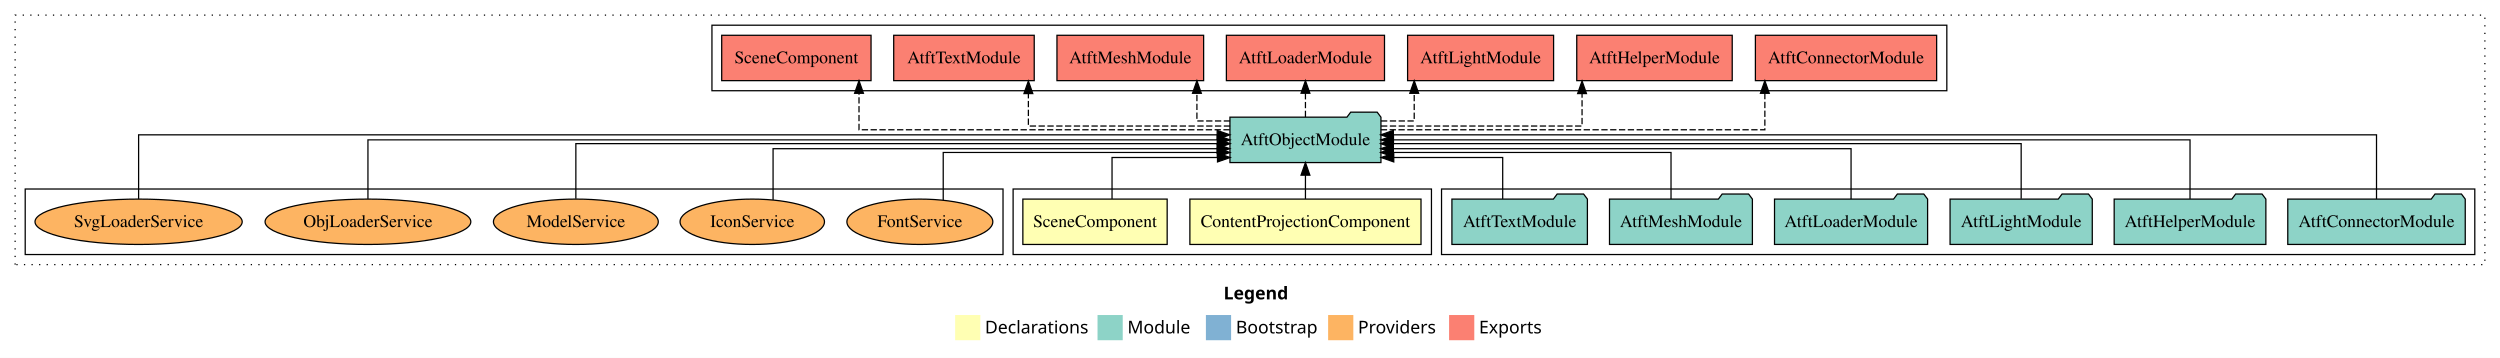
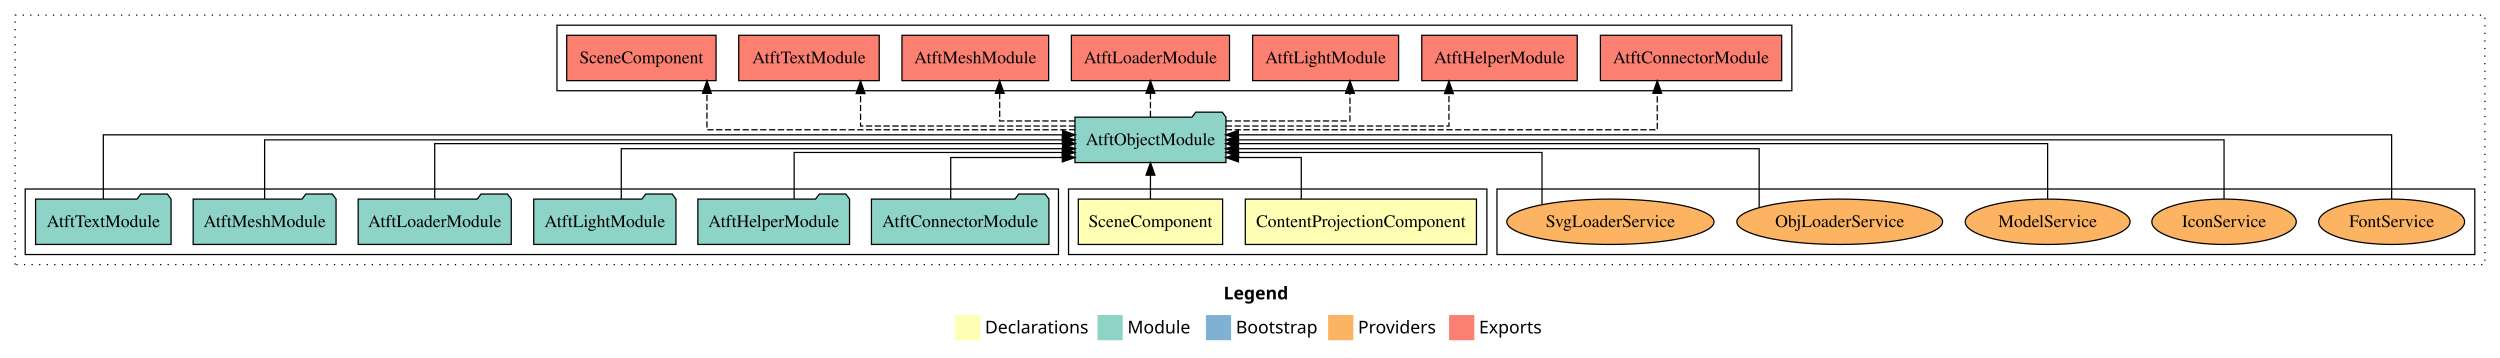
<svg xmlns="http://www.w3.org/2000/svg" width="1984pt" height="284pt" viewBox="0.00 0.00 1984.00 284.00">
  <g id="graph0" class="graph" transform="scale(1 1) rotate(0) translate(4 280)">
    <polygon fill="white" stroke="transparent" points="-4,4 -4,-280 1980,-280 1980,4 -4,4" />
    <text text-anchor="start" x="967.01" y="-42.4" font-family="Times-12" font-weight="bold" font-size="14.00">Legend</text>
    <polygon fill="#ffffb3" stroke="transparent" points="754,-10 754,-30 774,-30 774,-10 754,-10" />
    <text text-anchor="start" x="777.63" y="-15.4" font-family="Times-12" font-size="14.00">  Declarations</text>
    <polygon fill="#8dd3c7" stroke="transparent" points="867,-10 867,-30 887,-30 887,-10 867,-10" />
    <text text-anchor="start" x="890.73" y="-15.4" font-family="Times-12" font-size="14.00">  Module</text>
    <polygon fill="#80b1d3" stroke="transparent" points="953,-10 953,-30 973,-30 973,-10 953,-10" />
    <text text-anchor="start" x="976.78" y="-15.4" font-family="Times-12" font-size="14.00">  Bootstrap</text>
    <polygon fill="#fdb462" stroke="transparent" points="1050,-10 1050,-30 1070,-30 1070,-10 1050,-10" />
    <text text-anchor="start" x="1073.67" y="-15.4" font-family="Times-12" font-size="14.00">  Providers</text>
    <polygon fill="#fb8072" stroke="transparent" points="1146,-10 1146,-30 1166,-30 1166,-10 1146,-10" />
    <text text-anchor="start" x="1169.73" y="-15.4" font-family="Times-12" font-size="14.00">  Exports</text>
    <g id="clust1" class="cluster">
      <polygon fill="none" stroke="black" stroke-dasharray="1,5" points="8,-70 8,-268 1968,-268 1968,-70 8,-70" />
    </g>
-     <g id="clust5" class="cluster">
-       <polygon fill="none" stroke="black" points="1140,-78 1140,-130 1960,-130 1960,-78 1140,-78" />
+     <g id="clust8" class="cluster">
+       <polygon fill="none" stroke="black" points="1184,-78 1184,-130 1960,-130 1960,-78 1184,-78" />
    </g>
    <g id="clust2" class="cluster">
-       <polygon fill="none" stroke="black" points="800,-78 800,-130 1132,-130 1132,-78 800,-78" />
+       <polygon fill="none" stroke="black" points="844,-78 844,-130 1176,-130 1176,-78 844,-78" />
    </g>
-     <g id="clust8" class="cluster">
-       <polygon fill="none" stroke="black" points="16,-78 16,-130 792,-130 792,-78 16,-78" />
+     <g id="clust5" class="cluster">
+       <polygon fill="none" stroke="black" points="16,-78 16,-130 836,-130 836,-78 16,-78" />
    </g>
    <g id="clust6" class="cluster">
-       <polygon fill="none" stroke="black" points="561,-208 561,-260 1541,-260 1541,-208 561,-208" />
+       <polygon fill="none" stroke="black" points="438,-208 438,-260 1418,-260 1418,-208 438,-208" />
    </g>
    <g id="node1" class="node">
-       <polygon fill="#ffffb3" stroke="black" points="1123.71,-122 940.29,-122 940.29,-86 1123.71,-86 1123.71,-122" />
-       <text text-anchor="middle" x="1032" y="-99.8" font-family="Times,serif" font-size="14.00">ContentProjectionComponent</text>
+       <polygon fill="#ffffb3" stroke="black" points="1167.71,-122 984.29,-122 984.29,-86 1167.71,-86 1167.71,-122" />
+       <text text-anchor="middle" x="1076" y="-99.8" font-family="Times,serif" font-size="14.00">ContentProjectionComponent</text>
    </g>
    <g id="node3" class="node">
-       <polygon fill="#8dd3c7" stroke="black" points="1091.92,-187 1088.92,-191 1067.92,-191 1064.92,-187 972.08,-187 972.08,-151 1091.92,-151 1091.92,-187" />
-       <text text-anchor="middle" x="1032" y="-164.8" font-family="Times,serif" font-size="14.00">AtftObjectModule</text>
+       <polygon fill="#8dd3c7" stroke="black" points="968.92,-187 965.92,-191 944.92,-191 941.92,-187 849.08,-187 849.08,-151 968.92,-151 968.92,-187" />
+       <text text-anchor="middle" x="909" y="-164.8" font-family="Times,serif" font-size="14.00">AtftObjectModule</text>
    </g>
    <g id="edge1" class="edge">
-       <path fill="none" stroke="black" d="M1032,-122.11C1032,-122.11 1032,-140.99 1032,-140.99" />
-       <polygon fill="black" stroke="black" points="1028.5,-140.99 1032,-150.99 1035.5,-140.99 1028.5,-140.99" />
+       <path fill="none" stroke="black" d="M1028.68,-122.12C1028.68,-136.78 1028.68,-155 1028.68,-155 1028.68,-155 978.84,-155 978.84,-155" />
+       <polygon fill="black" stroke="black" points="978.84,-151.5 968.84,-155 978.84,-158.5 978.84,-151.5" />
    </g>
    <g id="node2" class="node">
-       <polygon fill="#ffffb3" stroke="black" points="922.26,-122 807.74,-122 807.74,-86 922.26,-86 922.26,-122" />
-       <text text-anchor="middle" x="865" y="-99.8" font-family="Times,serif" font-size="14.00">SceneComponent</text>
+       <polygon fill="#ffffb3" stroke="black" points="966.26,-122 851.74,-122 851.74,-86 966.26,-86 966.26,-122" />
+       <text text-anchor="middle" x="909" y="-99.8" font-family="Times,serif" font-size="14.00">SceneComponent</text>
    </g>
    <g id="edge2" class="edge">
-       <path fill="none" stroke="black" d="M878.51,-122.12C878.51,-136.78 878.51,-155 878.51,-155 878.51,-155 962.22,-155 962.22,-155" />
-       <polygon fill="black" stroke="black" points="962.22,-158.5 972.22,-155 962.22,-151.5 962.22,-158.5" />
+       <path fill="none" stroke="black" d="M909,-122.11C909,-122.11 909,-140.99 909,-140.99" />
+       <polygon fill="black" stroke="black" points="905.5,-140.99 909,-150.99 912.5,-140.99 905.5,-140.99" />
    </g>
    <g id="node10" class="node">
-       <polygon fill="#fb8072" stroke="black" points="1532.92,-252 1389.08,-252 1389.08,-216 1532.92,-216 1532.92,-252" />
-       <text text-anchor="middle" x="1461" y="-229.8" font-family="Times,serif" font-size="14.00">AtftConnectorModule </text>
+       <polygon fill="#fb8072" stroke="black" points="1409.92,-252 1266.08,-252 1266.08,-216 1409.92,-216 1409.92,-252" />
+       <text text-anchor="middle" x="1338" y="-229.8" font-family="Times,serif" font-size="14.00">AtftConnectorModule </text>
    </g>
    <g id="edge9" class="edge">
-       <path fill="none" stroke="black" stroke-dasharray="5,2" d="M1091.8,-177C1195.23,-177 1396.59,-177 1396.59,-177 1396.59,-177 1396.59,-205.96 1396.59,-205.96" />
-       <polygon fill="black" stroke="black" points="1393.09,-205.96 1396.59,-215.96 1400.09,-205.96 1393.09,-205.96" />
+       <path fill="none" stroke="black" stroke-dasharray="5,2" d="M968.78,-177C1080.82,-177 1311.2,-177 1311.2,-177 1311.2,-177 1311.2,-205.96 1311.2,-205.96" />
+       <polygon fill="black" stroke="black" points="1307.7,-205.96 1311.2,-215.96 1314.7,-205.96 1307.7,-205.96" />
    </g>
    <g id="node11" class="node">
-       <polygon fill="#fb8072" stroke="black" points="1370.69,-252 1247.31,-252 1247.31,-216 1370.69,-216 1370.69,-252" />
-       <text text-anchor="middle" x="1309" y="-229.8" font-family="Times,serif" font-size="14.00">AtftHelperModule </text>
+       <polygon fill="#fb8072" stroke="black" points="1247.69,-252 1124.31,-252 1124.31,-216 1247.69,-216 1247.69,-252" />
+       <text text-anchor="middle" x="1186" y="-229.8" font-family="Times,serif" font-size="14.00">AtftHelperModule </text>
    </g>
    <g id="edge10" class="edge">
-       <path fill="none" stroke="black" stroke-dasharray="5,2" d="M1091.98,-180C1156.98,-180 1251.52,-180 1251.52,-180 1251.52,-180 1251.52,-205.72 1251.52,-205.72" />
-       <polygon fill="black" stroke="black" points="1248.02,-205.72 1251.52,-215.72 1255.02,-205.72 1248.02,-205.72" />
+       <path fill="none" stroke="black" stroke-dasharray="5,2" d="M968.78,-180C1038.95,-180 1145.88,-180 1145.88,-180 1145.88,-180 1145.88,-205.72 1145.88,-205.72" />
+       <polygon fill="black" stroke="black" points="1142.38,-205.72 1145.88,-215.72 1149.38,-205.72 1142.38,-205.72" />
    </g>
    <g id="node12" class="node">
-       <polygon fill="#fb8072" stroke="black" points="1228.93,-252 1113.07,-252 1113.07,-216 1228.93,-216 1228.93,-252" />
-       <text text-anchor="middle" x="1171" y="-229.8" font-family="Times,serif" font-size="14.00">AtftLightModule </text>
+       <polygon fill="#fb8072" stroke="black" points="1105.93,-252 990.07,-252 990.07,-216 1105.93,-216 1105.93,-252" />
+       <text text-anchor="middle" x="1048" y="-229.8" font-family="Times,serif" font-size="14.00">AtftLightModule </text>
    </g>
    <g id="edge11" class="edge">
-       <path fill="none" stroke="black" stroke-dasharray="5,2" d="M1091.95,-184C1106.68,-184 1118.32,-184 1118.32,-184 1118.32,-184 1118.32,-205.95 1118.32,-205.95" />
-       <polygon fill="black" stroke="black" points="1114.82,-205.95 1118.32,-215.95 1121.82,-205.95 1114.82,-205.95" />
+       <path fill="none" stroke="black" stroke-dasharray="5,2" d="M968.85,-184C1013.69,-184 1067.32,-184 1067.32,-184 1067.32,-184 1067.32,-205.95 1067.32,-205.95" />
+       <polygon fill="black" stroke="black" points="1063.82,-205.95 1067.32,-215.95 1070.82,-205.95 1063.82,-205.95" />
    </g>
    <g id="node13" class="node">
-       <polygon fill="#fb8072" stroke="black" points="1094.74,-252 969.26,-252 969.26,-216 1094.74,-216 1094.74,-252" />
-       <text text-anchor="middle" x="1032" y="-229.8" font-family="Times,serif" font-size="14.00">AtftLoaderModule </text>
+       <polygon fill="#fb8072" stroke="black" points="971.74,-252 846.26,-252 846.26,-216 971.74,-216 971.74,-252" />
+       <text text-anchor="middle" x="909" y="-229.8" font-family="Times,serif" font-size="14.00">AtftLoaderModule </text>
    </g>
    <g id="edge12" class="edge">
-       <path fill="none" stroke="black" stroke-dasharray="5,2" d="M1032,-187.11C1032,-187.11 1032,-205.99 1032,-205.99" />
-       <polygon fill="black" stroke="black" points="1028.5,-205.99 1032,-215.99 1035.5,-205.99 1028.5,-205.99" />
+       <path fill="none" stroke="black" stroke-dasharray="5,2" d="M909,-187.11C909,-187.11 909,-205.99 909,-205.99" />
+       <polygon fill="black" stroke="black" points="905.5,-205.99 909,-215.99 912.5,-205.99 905.5,-205.99" />
    </g>
    <g id="node14" class="node">
-       <polygon fill="#fb8072" stroke="black" points="951.2,-252 834.8,-252 834.8,-216 951.2,-216 951.2,-252" />
-       <text text-anchor="middle" x="893" y="-229.8" font-family="Times,serif" font-size="14.00">AtftMeshModule </text>
+       <polygon fill="#fb8072" stroke="black" points="828.2,-252 711.8,-252 711.8,-216 828.2,-216 828.2,-252" />
+       <text text-anchor="middle" x="770" y="-229.8" font-family="Times,serif" font-size="14.00">AtftMeshModule </text>
    </g>
    <g id="edge13" class="edge">
-       <path fill="none" stroke="black" stroke-dasharray="5,2" d="M972.18,-184C957.49,-184 945.87,-184 945.87,-184 945.87,-184 945.87,-205.95 945.87,-205.95" />
-       <polygon fill="black" stroke="black" points="942.37,-205.95 945.87,-215.95 949.37,-205.95 942.37,-205.95" />
+       <path fill="none" stroke="black" stroke-dasharray="5,2" d="M849.18,-184C819.27,-184 789.35,-184 789.35,-184 789.35,-184 789.35,-205.95 789.35,-205.95" />
+       <polygon fill="black" stroke="black" points="785.85,-205.95 789.35,-215.95 792.85,-205.95 785.85,-205.95" />
    </g>
    <g id="node15" class="node">
-       <polygon fill="#fb8072" stroke="black" points="816.76,-252 705.24,-252 705.24,-216 816.76,-216 816.76,-252" />
-       <text text-anchor="middle" x="761" y="-229.8" font-family="Times,serif" font-size="14.00">AtftTextModule </text>
+       <polygon fill="#fb8072" stroke="black" points="693.76,-252 582.24,-252 582.24,-216 693.76,-216 693.76,-252" />
+       <text text-anchor="middle" x="638" y="-229.8" font-family="Times,serif" font-size="14.00">AtftTextModule </text>
    </g>
    <g id="edge14" class="edge">
-       <path fill="none" stroke="black" stroke-dasharray="5,2" d="M972.21,-180C907.1,-180 812.12,-180 812.12,-180 812.12,-180 812.12,-205.72 812.12,-205.72" />
-       <polygon fill="black" stroke="black" points="808.62,-205.72 812.12,-215.72 815.62,-205.72 808.62,-205.72" />
+       <path fill="none" stroke="black" stroke-dasharray="5,2" d="M849.16,-180C780.99,-180 678.94,-180 678.94,-180 678.94,-180 678.94,-205.72 678.94,-205.72" />
+       <polygon fill="black" stroke="black" points="675.44,-205.72 678.94,-215.72 682.44,-205.72 675.44,-205.72" />
    </g>
    <g id="node16" class="node">
-       <polygon fill="#fb8072" stroke="black" points="687.26,-252 568.74,-252 568.74,-216 687.26,-216 687.26,-252" />
-       <text text-anchor="middle" x="628" y="-229.8" font-family="Times,serif" font-size="14.00">SceneComponent </text>
+       <polygon fill="#fb8072" stroke="black" points="564.26,-252 445.74,-252 445.74,-216 564.26,-216 564.26,-252" />
+       <text text-anchor="middle" x="505" y="-229.8" font-family="Times,serif" font-size="14.00">SceneComponent </text>
    </g>
    <g id="edge15" class="edge">
-       <path fill="none" stroke="black" stroke-dasharray="5,2" d="M971.9,-177C870.82,-177 677.71,-177 677.71,-177 677.71,-177 677.71,-205.96 677.71,-205.96" />
-       <polygon fill="black" stroke="black" points="674.21,-205.96 677.71,-215.96 681.21,-205.96 674.21,-205.96" />
+       <path fill="none" stroke="black" stroke-dasharray="5,2" d="M849.29,-177C748.87,-177 557.02,-177 557.02,-177 557.02,-177 557.02,-205.96 557.02,-205.96" />
+       <polygon fill="black" stroke="black" points="553.52,-205.96 557.02,-215.96 560.52,-205.96 553.52,-205.96" />
    </g>
    <g id="node4" class="node">
-       <polygon fill="#8dd3c7" stroke="black" points="1952.42,-122 1949.42,-126 1928.42,-126 1925.42,-122 1811.58,-122 1811.58,-86 1952.42,-86 1952.42,-122" />
-       <text text-anchor="middle" x="1882" y="-99.8" font-family="Times,serif" font-size="14.00">AtftConnectorModule</text>
+       <polygon fill="#8dd3c7" stroke="black" points="828.42,-122 825.42,-126 804.42,-126 801.42,-122 687.58,-122 687.58,-86 828.42,-86 828.42,-122" />
+       <text text-anchor="middle" x="758" y="-99.8" font-family="Times,serif" font-size="14.00">AtftConnectorModule</text>
    </g>
    <g id="edge3" class="edge">
-       <path fill="none" stroke="black" d="M1882,-122.13C1882,-142.57 1882,-173 1882,-173 1882,-173 1101.77,-173 1101.77,-173" />
-       <polygon fill="black" stroke="black" points="1101.77,-169.5 1091.77,-173 1101.77,-176.5 1101.77,-169.5" />
+       <path fill="none" stroke="black" d="M750.5,-122.12C750.5,-136.78 750.5,-155 750.5,-155 750.5,-155 839.08,-155 839.08,-155" />
+       <polygon fill="black" stroke="black" points="839.08,-158.5 849.08,-155 839.08,-151.5 839.08,-158.5" />
    </g>
    <g id="node5" class="node">
-       <polygon fill="#8dd3c7" stroke="black" points="1794.19,-122 1791.19,-126 1770.19,-126 1767.19,-122 1673.81,-122 1673.81,-86 1794.19,-86 1794.19,-122" />
-       <text text-anchor="middle" x="1734" y="-99.8" font-family="Times,serif" font-size="14.00">AtftHelperModule</text>
+       <polygon fill="#8dd3c7" stroke="black" points="670.19,-122 667.19,-126 646.19,-126 643.19,-122 549.81,-122 549.81,-86 670.19,-86 670.19,-122" />
+       <text text-anchor="middle" x="610" y="-99.8" font-family="Times,serif" font-size="14.00">AtftHelperModule</text>
    </g>
    <g id="edge4" class="edge">
-       <path fill="none" stroke="black" d="M1734,-122.11C1734,-141.34 1734,-169 1734,-169 1734,-169 1101.85,-169 1101.85,-169" />
-       <polygon fill="black" stroke="black" points="1101.85,-165.5 1091.85,-169 1101.85,-172.5 1101.85,-165.5" />
+       <path fill="none" stroke="black" d="M626.23,-122.01C626.23,-138.05 626.23,-159 626.23,-159 626.23,-159 839.03,-159 839.03,-159" />
+       <polygon fill="black" stroke="black" points="839.03,-162.5 849.03,-159 839.03,-155.5 839.03,-162.5" />
    </g>
    <g id="node6" class="node">
-       <polygon fill="#8dd3c7" stroke="black" points="1656.43,-122 1653.43,-126 1632.43,-126 1629.43,-122 1543.57,-122 1543.57,-86 1656.43,-86 1656.43,-122" />
-       <text text-anchor="middle" x="1600" y="-99.8" font-family="Times,serif" font-size="14.00">AtftLightModule</text>
+       <polygon fill="#8dd3c7" stroke="black" points="532.43,-122 529.43,-126 508.43,-126 505.43,-122 419.57,-122 419.57,-86 532.43,-86 532.43,-122" />
+       <text text-anchor="middle" x="476" y="-99.8" font-family="Times,serif" font-size="14.00">AtftLightModule</text>
    </g>
    <g id="edge5" class="edge">
-       <path fill="none" stroke="black" d="M1600,-122.27C1600,-140.56 1600,-166 1600,-166 1600,-166 1101.71,-166 1101.71,-166" />
-       <polygon fill="black" stroke="black" points="1101.71,-162.5 1091.71,-166 1101.71,-169.5 1101.71,-162.5" />
+       <path fill="none" stroke="black" d="M489.04,-122.03C489.04,-139.06 489.04,-162 489.04,-162 489.04,-162 839.28,-162 839.28,-162" />
+       <polygon fill="black" stroke="black" points="839.28,-165.5 849.28,-162 839.28,-158.5 839.28,-165.5" />
    </g>
    <g id="node7" class="node">
-       <polygon fill="#8dd3c7" stroke="black" points="1525.74,-122 1522.74,-126 1501.74,-126 1498.74,-122 1404.26,-122 1404.26,-86 1525.74,-86 1525.74,-122" />
-       <text text-anchor="middle" x="1465" y="-99.8" font-family="Times,serif" font-size="14.00">AtftLoaderModule</text>
+       <polygon fill="#8dd3c7" stroke="black" points="401.74,-122 398.74,-126 377.74,-126 374.74,-122 280.26,-122 280.26,-86 401.74,-86 401.74,-122" />
+       <text text-anchor="middle" x="341" y="-99.8" font-family="Times,serif" font-size="14.00">AtftLoaderModule</text>
    </g>
    <g id="edge6" class="edge">
-       <path fill="none" stroke="black" d="M1465,-122.03C1465,-139.06 1465,-162 1465,-162 1465,-162 1101.75,-162 1101.75,-162" />
-       <polygon fill="black" stroke="black" points="1101.75,-158.5 1091.75,-162 1101.75,-165.5 1101.75,-158.5" />
+       <path fill="none" stroke="black" d="M341,-122.27C341,-140.56 341,-166 341,-166 341,-166 839.29,-166 839.29,-166" />
+       <polygon fill="black" stroke="black" points="839.29,-169.5 849.29,-166 839.29,-162.5 839.29,-169.5" />
    </g>
    <g id="node8" class="node">
-       <polygon fill="#8dd3c7" stroke="black" points="1386.7,-122 1383.7,-126 1362.7,-126 1359.7,-122 1273.3,-122 1273.3,-86 1386.7,-86 1386.7,-122" />
-       <text text-anchor="middle" x="1330" y="-99.8" font-family="Times,serif" font-size="14.00">AtftMeshModule</text>
+       <polygon fill="#8dd3c7" stroke="black" points="262.7,-122 259.7,-126 238.7,-126 235.7,-122 149.3,-122 149.3,-86 262.7,-86 262.7,-122" />
+       <text text-anchor="middle" x="206" y="-99.8" font-family="Times,serif" font-size="14.00">AtftMeshModule</text>
    </g>
    <g id="edge7" class="edge">
-       <path fill="none" stroke="black" d="M1322.12,-122.01C1322.12,-138.05 1322.12,-159 1322.12,-159 1322.12,-159 1101.76,-159 1101.76,-159" />
-       <polygon fill="black" stroke="black" points="1101.76,-155.5 1091.76,-159 1101.76,-162.5 1101.76,-155.5" />
+       <path fill="none" stroke="black" d="M206,-122.11C206,-141.34 206,-169 206,-169 206,-169 839.06,-169 839.06,-169" />
+       <polygon fill="black" stroke="black" points="839.06,-172.5 849.06,-169 839.06,-165.5 839.06,-172.5" />
    </g>
    <g id="node9" class="node">
-       <polygon fill="#8dd3c7" stroke="black" points="1255.76,-122 1252.76,-126 1231.76,-126 1228.76,-122 1148.24,-122 1148.24,-86 1255.76,-86 1255.76,-122" />
-       <text text-anchor="middle" x="1202" y="-99.8" font-family="Times,serif" font-size="14.00">AtftTextModule</text>
+       <polygon fill="#8dd3c7" stroke="black" points="131.76,-122 128.76,-126 107.76,-126 104.76,-122 24.24,-122 24.24,-86 131.76,-86 131.76,-122" />
+       <text text-anchor="middle" x="78" y="-99.8" font-family="Times,serif" font-size="14.00">AtftTextModule</text>
    </g>
    <g id="edge8" class="edge">
-       <path fill="none" stroke="black" d="M1188.54,-122.12C1188.54,-136.78 1188.54,-155 1188.54,-155 1188.54,-155 1102.08,-155 1102.08,-155" />
-       <polygon fill="black" stroke="black" points="1102.08,-151.5 1092.08,-155 1102.08,-158.5 1102.08,-151.5" />
+       <path fill="none" stroke="black" d="M78,-122.13C78,-142.57 78,-173 78,-173 78,-173 839.24,-173 839.24,-173" />
+       <polygon fill="black" stroke="black" points="839.24,-176.5 849.24,-173 839.24,-169.5 839.24,-176.5" />
    </g>
    <g id="node17" class="node">
-       <ellipse fill="#fdb462" stroke="black" cx="726" cy="-104" rx="57.9" ry="18" />
-       <text text-anchor="middle" x="726" y="-99.8" font-family="Times,serif" font-size="14.00">FontService</text>
+       <ellipse fill="#fdb462" stroke="black" cx="1894" cy="-104" rx="57.9" ry="18" />
+       <text text-anchor="middle" x="1894" y="-99.8" font-family="Times,serif" font-size="14.00">FontService</text>
    </g>
    <g id="edge16" class="edge">
-       <path fill="none" stroke="black" d="M744.54,-121.1C744.54,-137.25 744.54,-159 744.54,-159 744.54,-159 962.09,-159 962.09,-159" />
-       <polygon fill="black" stroke="black" points="962.09,-162.5 972.09,-159 962.09,-155.5 962.09,-162.5" />
+       <path fill="none" stroke="black" d="M1894,-122.13C1894,-142.57 1894,-173 1894,-173 1894,-173 978.77,-173 978.77,-173" />
+       <polygon fill="black" stroke="black" points="978.77,-169.5 968.77,-173 978.77,-176.5 978.77,-169.5" />
    </g>
    <g id="node18" class="node">
-       <ellipse fill="#fdb462" stroke="black" cx="593" cy="-104" rx="57.3" ry="18" />
-       <text text-anchor="middle" x="593" y="-99.8" font-family="Times,serif" font-size="14.00">IconService</text>
+       <ellipse fill="#fdb462" stroke="black" cx="1761" cy="-104" rx="57.3" ry="18" />
+       <text text-anchor="middle" x="1761" y="-99.8" font-family="Times,serif" font-size="14.00">IconService</text>
    </g>
    <g id="edge17" class="edge">
-       <path fill="none" stroke="black" d="M609.51,-121.4C609.51,-138.49 609.51,-162 609.51,-162 609.51,-162 961.92,-162 961.92,-162" />
-       <polygon fill="black" stroke="black" points="961.92,-165.5 971.92,-162 961.92,-158.5 961.92,-165.5" />
+       <path fill="none" stroke="black" d="M1761,-122.11C1761,-141.34 1761,-169 1761,-169 1761,-169 978.91,-169 978.91,-169" />
+       <polygon fill="black" stroke="black" points="978.91,-165.5 968.91,-169 978.91,-172.5 978.91,-165.5" />
    </g>
    <g id="node19" class="node">
-       <ellipse fill="#fdb462" stroke="black" cx="453" cy="-104" rx="65.41" ry="18" />
-       <text text-anchor="middle" x="453" y="-99.8" font-family="Times,serif" font-size="14.00">ModelService</text>
+       <ellipse fill="#fdb462" stroke="black" cx="1621" cy="-104" rx="65.41" ry="18" />
+       <text text-anchor="middle" x="1621" y="-99.8" font-family="Times,serif" font-size="14.00">ModelService</text>
    </g>
    <g id="edge18" class="edge">
-       <path fill="none" stroke="black" d="M453,-122.27C453,-140.56 453,-166 453,-166 453,-166 962.22,-166 962.22,-166" />
-       <polygon fill="black" stroke="black" points="962.22,-169.5 972.22,-166 962.22,-162.5 962.22,-169.5" />
+       <path fill="none" stroke="black" d="M1621,-122.27C1621,-140.56 1621,-166 1621,-166 1621,-166 978.79,-166 978.79,-166" />
+       <polygon fill="black" stroke="black" points="978.79,-162.5 968.79,-166 978.79,-169.5 978.79,-162.5" />
    </g>
    <g id="node20" class="node">
-       <ellipse fill="#fdb462" stroke="black" cx="288" cy="-104" rx="81.64" ry="18" />
-       <text text-anchor="middle" x="288" y="-99.8" font-family="Times,serif" font-size="14.00">ObjLoaderService</text>
+       <ellipse fill="#fdb462" stroke="black" cx="1456" cy="-104" rx="81.64" ry="18" />
+       <text text-anchor="middle" x="1456" y="-99.8" font-family="Times,serif" font-size="14.00">ObjLoaderService</text>
    </g>
    <g id="edge19" class="edge">
-       <path fill="none" stroke="black" d="M288,-122.11C288,-141.34 288,-169 288,-169 288,-169 962.06,-169 962.06,-169" />
-       <polygon fill="black" stroke="black" points="962.06,-172.5 972.06,-169 962.06,-165.5 962.06,-172.5" />
+       <path fill="none" stroke="black" d="M1392.07,-115.46C1392.07,-132.36 1392.07,-162 1392.07,-162 1392.07,-162 978.72,-162 978.72,-162" />
+       <polygon fill="black" stroke="black" points="978.72,-158.5 968.72,-162 978.72,-165.5 978.72,-158.5" />
    </g>
    <g id="node21" class="node">
-       <ellipse fill="#fdb462" stroke="black" cx="106" cy="-104" rx="82.22" ry="18" />
-       <text text-anchor="middle" x="106" y="-99.8" font-family="Times,serif" font-size="14.00">SvgLoaderService</text>
+       <ellipse fill="#fdb462" stroke="black" cx="1274" cy="-104" rx="82.22" ry="18" />
+       <text text-anchor="middle" x="1274" y="-99.8" font-family="Times,serif" font-size="14.00">SvgLoaderService</text>
    </g>
    <g id="edge20" class="edge">
-       <path fill="none" stroke="black" d="M106,-122.13C106,-142.57 106,-173 106,-173 106,-173 961.96,-173 961.96,-173" />
-       <polygon fill="black" stroke="black" points="961.96,-176.5 971.96,-173 961.96,-169.5 961.96,-176.5" />
+       <path fill="none" stroke="black" d="M1219.74,-117.6C1219.74,-133.88 1219.74,-159 1219.74,-159 1219.74,-159 978.91,-159 978.91,-159" />
+       <polygon fill="black" stroke="black" points="978.91,-155.5 968.91,-159 978.91,-162.5 978.91,-155.5" />
    </g>
  </g>
</svg>
